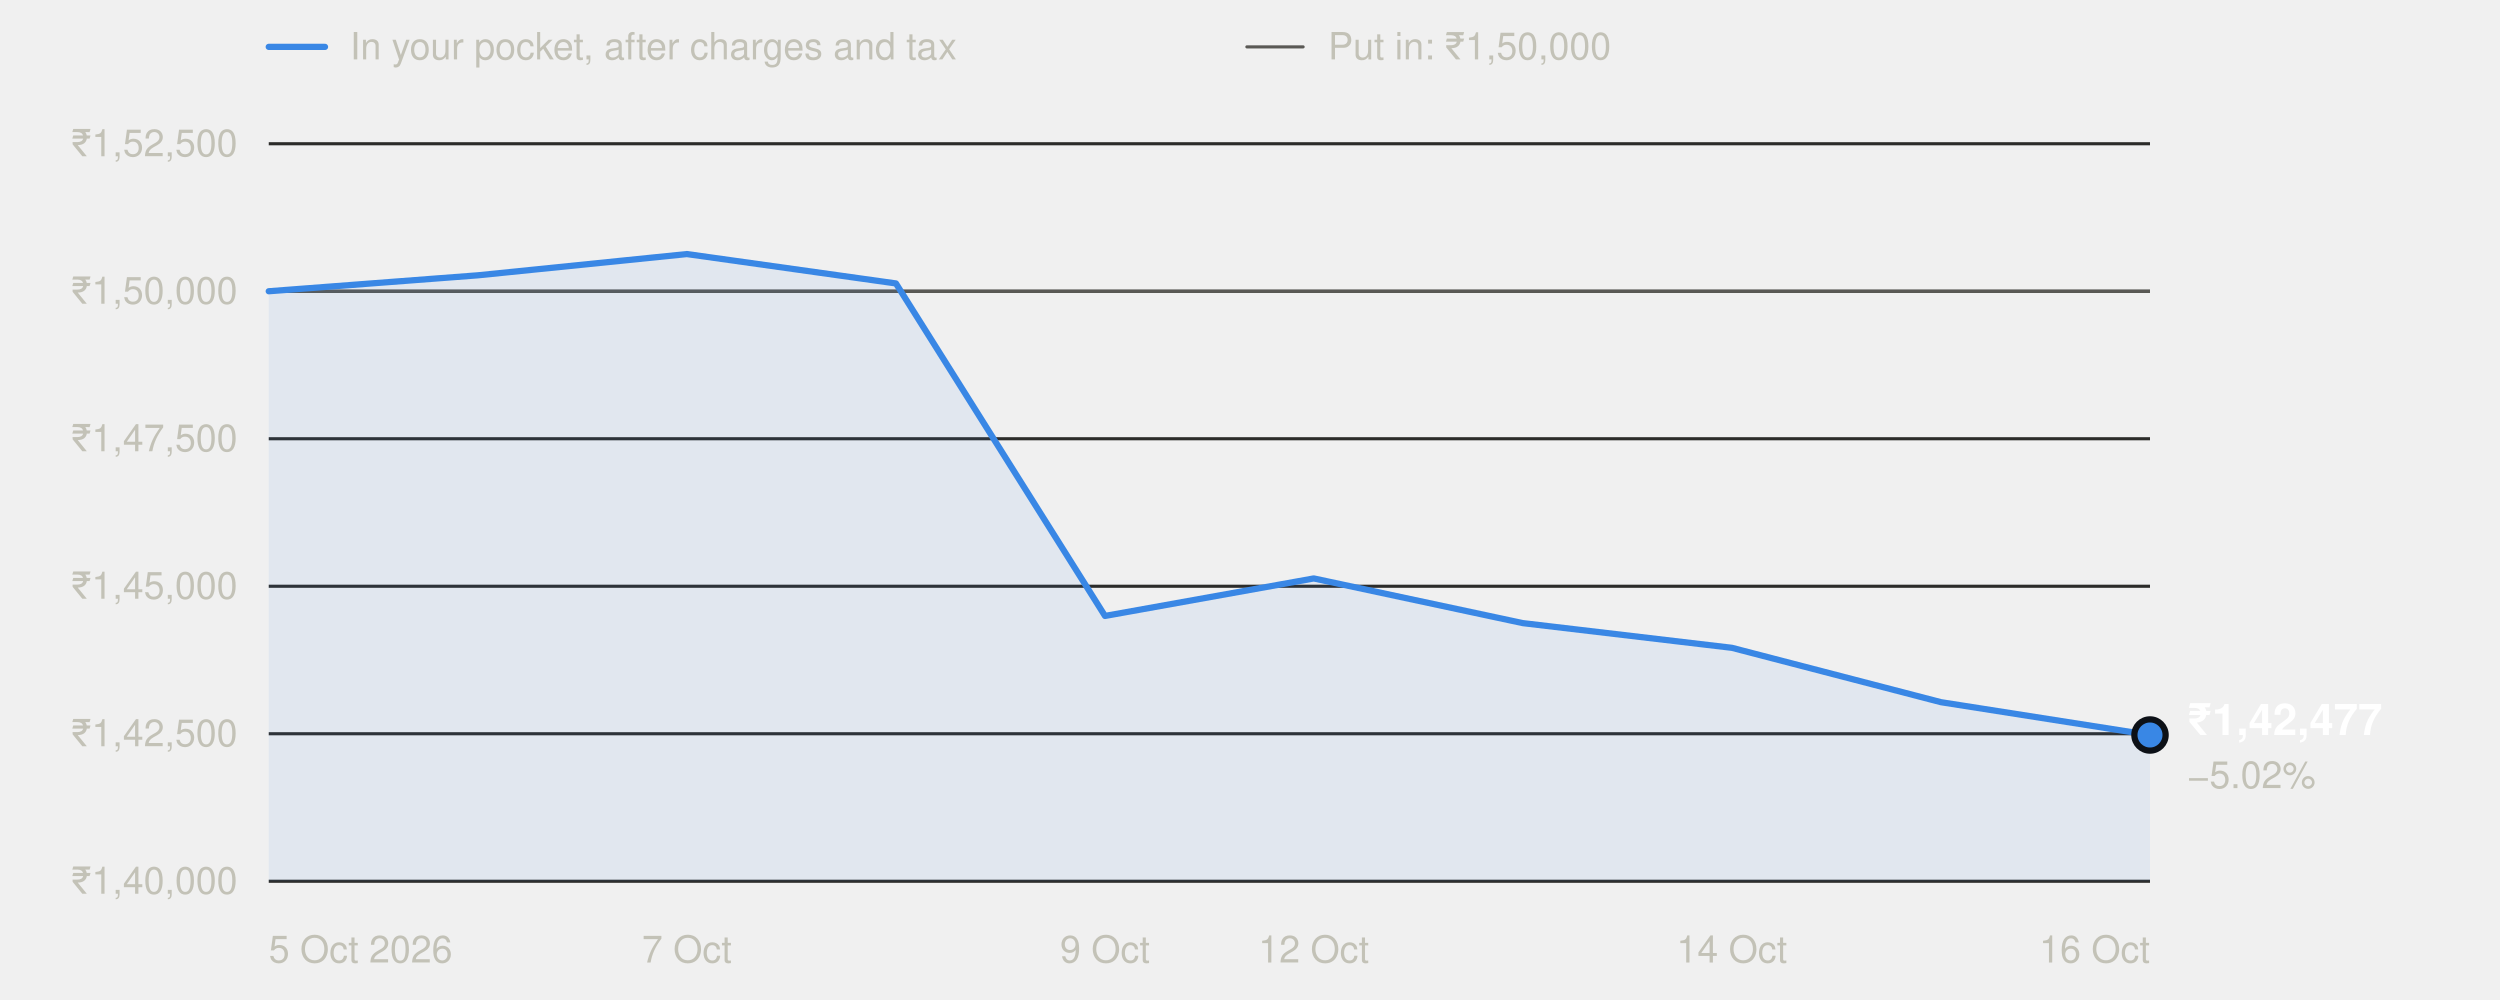
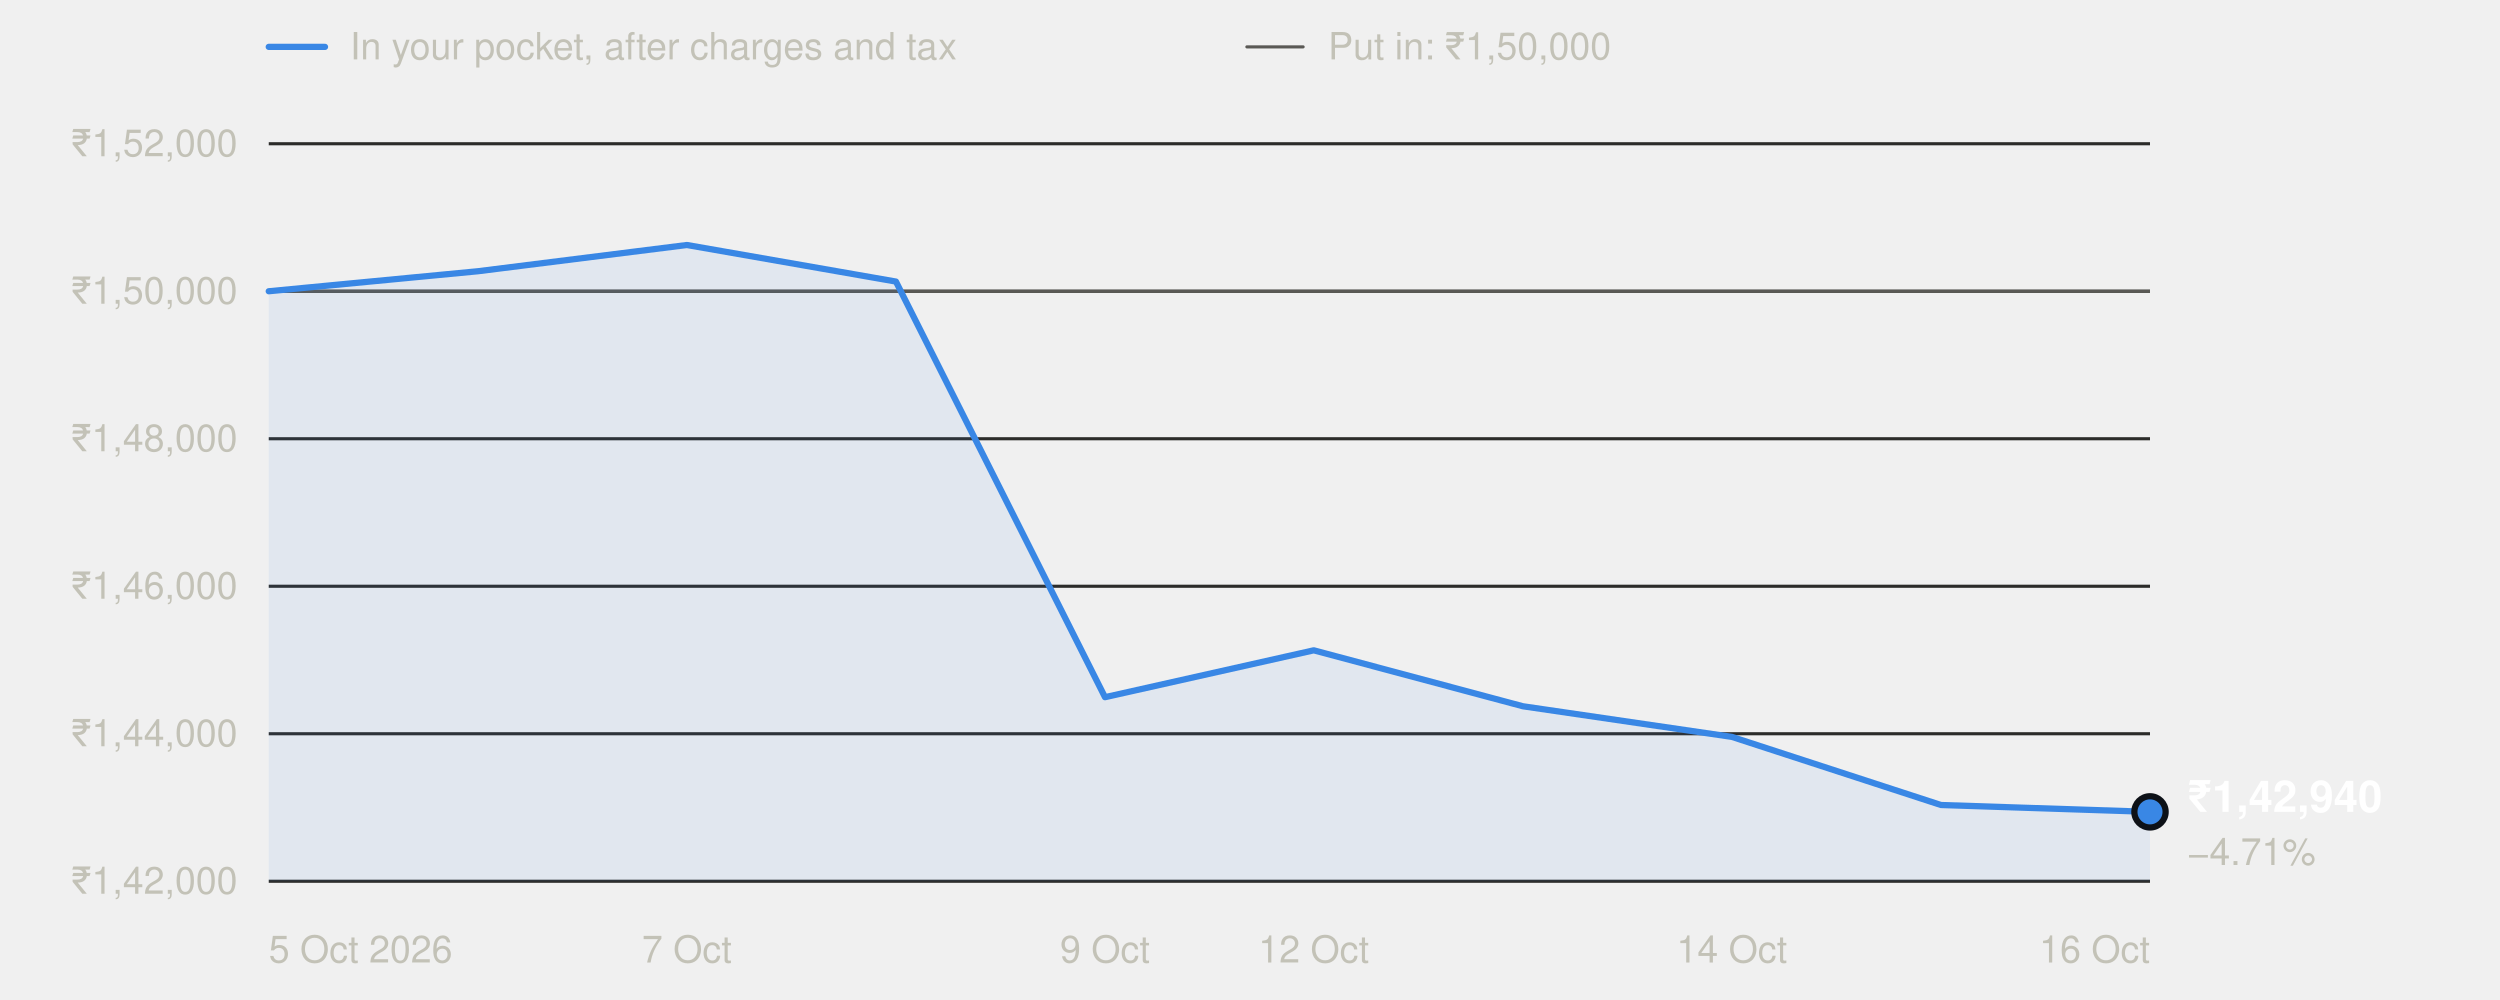
<svg xmlns="http://www.w3.org/2000/svg" width="800" height="320" viewBox="0 0 800 320" role="img" aria-labelledby="t" font-family="system-ui,-apple-system,'Segoe UI',Helvetica,Arial,sans-serif">
  <line x1="86" x2="104" y1="15" y2="15" stroke="#3987e5" stroke-width="2" stroke-linecap="round" />
  <text x="112" y="19" font-size="12" fill="#c3c2b7">In your pocket, after charges and tax</text>
  <line x1="399" x2="417" y1="15" y2="15" stroke="#5a5955" stroke-width="1" stroke-linecap="round" />
  <text x="425" y="19" font-size="12" fill="#c3c2b7">Put in: ₹1,50,000</text>
  <line x1="86" x2="688" y1="282.0" y2="282.0" stroke="#2c2c2a" stroke-width="1" />
-   <text x="76" y="286.0" text-anchor="end" font-size="12" fill="#c3c2b7" style="font-variant-numeric:tabular-nums">₹1,40,000</text>
+   <text x="76" y="286.0" text-anchor="end" font-size="12" fill="#c3c2b7" style="font-variant-numeric:tabular-nums">₹1,42,000</text>
  <line x1="86" x2="688" y1="234.8" y2="234.8" stroke="#2c2c2a" stroke-width="1" />
-   <text x="76" y="238.8" text-anchor="end" font-size="12" fill="#c3c2b7" style="font-variant-numeric:tabular-nums">₹1,42,500</text>
+   <text x="76" y="238.8" text-anchor="end" font-size="12" fill="#c3c2b7" style="font-variant-numeric:tabular-nums">₹1,44,000</text>
  <line x1="86" x2="688" y1="187.6" y2="187.6" stroke="#2c2c2a" stroke-width="1" />
-   <text x="76" y="191.6" text-anchor="end" font-size="12" fill="#c3c2b7" style="font-variant-numeric:tabular-nums">₹1,45,000</text>
+   <text x="76" y="191.6" text-anchor="end" font-size="12" fill="#c3c2b7" style="font-variant-numeric:tabular-nums">₹1,46,000</text>
  <line x1="86" x2="688" y1="140.4" y2="140.4" stroke="#2c2c2a" stroke-width="1" />
-   <text x="76" y="144.4" text-anchor="end" font-size="12" fill="#c3c2b7" style="font-variant-numeric:tabular-nums">₹1,47,500</text>
+   <text x="76" y="144.4" text-anchor="end" font-size="12" fill="#c3c2b7" style="font-variant-numeric:tabular-nums">₹1,48,000</text>
  <line x1="86" x2="688" y1="93.2" y2="93.2" stroke="#2c2c2a" stroke-width="1" />
  <text x="76" y="97.2" text-anchor="end" font-size="12" fill="#c3c2b7" style="font-variant-numeric:tabular-nums">₹1,50,000</text>
  <line x1="86" x2="688" y1="46.0" y2="46.0" stroke="#2c2c2a" stroke-width="1" />
-   <text x="76" y="50.0" text-anchor="end" font-size="12" fill="#c3c2b7" style="font-variant-numeric:tabular-nums">₹1,52,500</text>
+   <text x="76" y="50.0" text-anchor="end" font-size="12" fill="#c3c2b7" style="font-variant-numeric:tabular-nums">₹1,52,000</text>
  <line x1="86" x2="688" y1="93.2" y2="93.2" stroke="#5a5955" stroke-width="1" />
  <text x="86.0" y="308" text-anchor="start" font-size="12" fill="#c3c2b7">5 Oct 2026</text>
  <text x="219.8" y="308" text-anchor="middle" font-size="12" fill="#c3c2b7">7 Oct</text>
  <text x="353.6" y="308" text-anchor="middle" font-size="12" fill="#c3c2b7">9 Oct</text>
  <text x="420.4" y="308" text-anchor="middle" font-size="12" fill="#c3c2b7">12 Oct</text>
  <text x="554.2" y="308" text-anchor="middle" font-size="12" fill="#c3c2b7">14 Oct</text>
  <text x="688.0" y="308" text-anchor="end" font-size="12" fill="#c3c2b7">16 Oct</text>
-   <path d="M86.0,282.0 L86.0,93.2 L152.9,88.1 L219.8,81.3 L286.7,90.7 L353.6,197.1 L420.4,185.1 L487.3,199.4 L554.2,207.3 L621.1,224.7 L688.0,235.2 L688.0,282.0 Z" fill="#3987e5" fill-opacity="0.08" />
-   <polyline points="86.0,93.2 152.9,88.1 219.8,81.3 286.7,90.7 353.6,197.1 420.4,185.1 487.3,199.4 554.2,207.3 621.1,224.7 688.0,235.2" fill="none" stroke="#3987e5" stroke-width="2" stroke-linejoin="round" stroke-linecap="round" />
-   <circle cx="688.0" cy="235.2" r="5" fill="#3987e5" stroke="#0d1117" stroke-width="2" />
-   <text x="700.0" y="235.2" font-size="14" font-weight="600" fill="#ffffff">₹1,42,477</text>
-   <text x="700.0" y="252.2" font-size="12" fill="#c3c2b7">−5.02%</text>
+   <path d="M86.0,282.0 L86.0,93.2 L152.9,86.8 L219.8,78.4 L286.7,90.1 L353.6,223.1 L420.4,208.1 L487.3,226.0 L554.2,235.8 L621.1,257.6 L688.0,259.8 L688.0,282.0 Z" fill="#3987e5" fill-opacity="0.08" />
+   <polyline points="86.0,93.2 152.9,86.8 219.8,78.4 286.7,90.1 353.6,223.1 420.4,208.1 487.3,226.0 554.2,235.8 621.1,257.6 688.0,259.8" fill="none" stroke="#3987e5" stroke-width="2" stroke-linejoin="round" stroke-linecap="round" />
+   <circle cx="688.0" cy="259.8" r="5" fill="#3987e5" stroke="#0d1117" stroke-width="2" />
+   <text x="700.0" y="259.8" font-size="14" font-weight="600" fill="#ffffff">₹1,42,940</text>
+   <text x="700.0" y="276.8" font-size="12" fill="#c3c2b7">−4.71%</text>
</svg>
